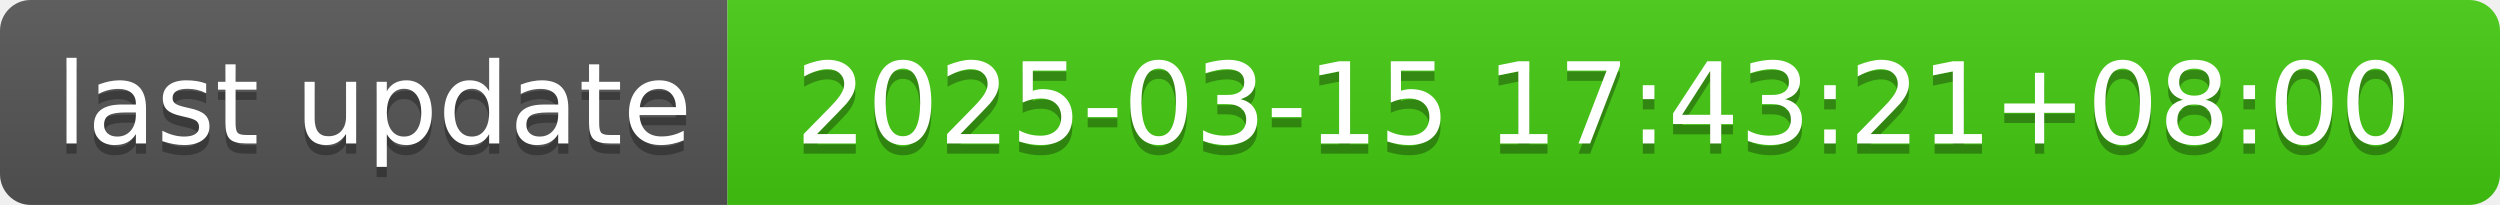
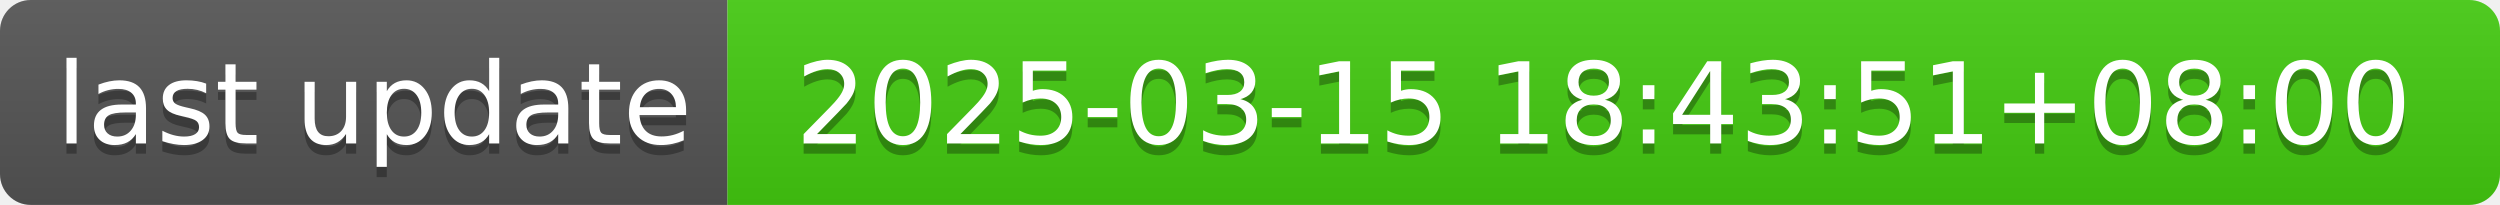
- <svg xmlns="http://www.w3.org/2000/svg" width="244" height="20" role="img" aria-label="last update: 2025-03-15 17:43:21+08:00">
+ <svg xmlns="http://www.w3.org/2000/svg" width="244" height="20" role="img" aria-label="last update: 2025-03-15 18:43:51+08:00">
  <linearGradient id="s" x2="0" y2="100%">
    <stop offset="0" stop-color="#bbb" stop-opacity=".1" />
    <stop offset="1" stop-opacity=".1" />
  </linearGradient>
  <clipPath id="r">
    <rect width="244" height="20" rx="3" fill="#fff" />
  </clipPath>
  <g clip-path="url(#r)">
    <rect width="71" height="20" fill="#555" />
    <rect x="71" width="173" height="20" fill="#4c1" />
    <rect width="244" height="20" fill="url(#s)" />
  </g>
  <g fill="#fff" text-anchor="middle" font-family="Verdana,Geneva,DejaVu Sans,sans-serif" text-rendering="geometricPrecision" font-size="110">
    <text aria-hidden="true" x="365" y="150" fill="#010101" fill-opacity=".3" transform="scale(.1)" textLength="610">last update</text>
    <text x="365" y="140" transform="scale(.1)" fill="#fff" textLength="610">last update</text>
-     <text aria-hidden="true" x="1565" y="150" fill="#010101" fill-opacity=".3" transform="scale(.1)" textLength="1630">2025-03-15 17:43:21+08:00</text>
-     <text x="1565" y="140" transform="scale(.1)" fill="#fff" textLength="1630">2025-03-15 17:43:21+08:00</text>
+     <text aria-hidden="true" x="1565" y="150" fill="#010101" fill-opacity=".3" transform="scale(.1)" textLength="1630">2025-03-15 18:43:51+08:00</text>
+     <text x="1565" y="140" transform="scale(.1)" fill="#fff" textLength="1630">2025-03-15 18:43:51+08:00</text>
  </g>
</svg>
